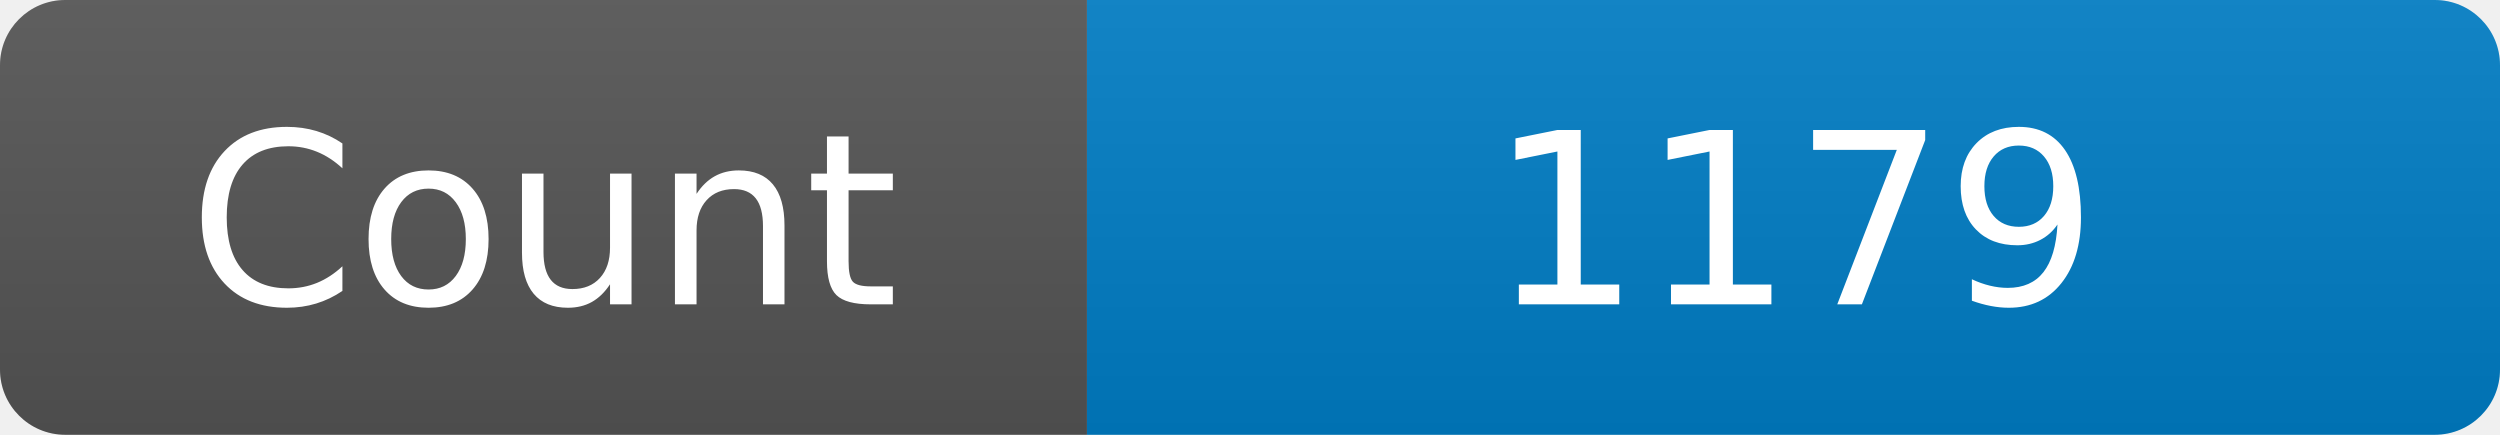
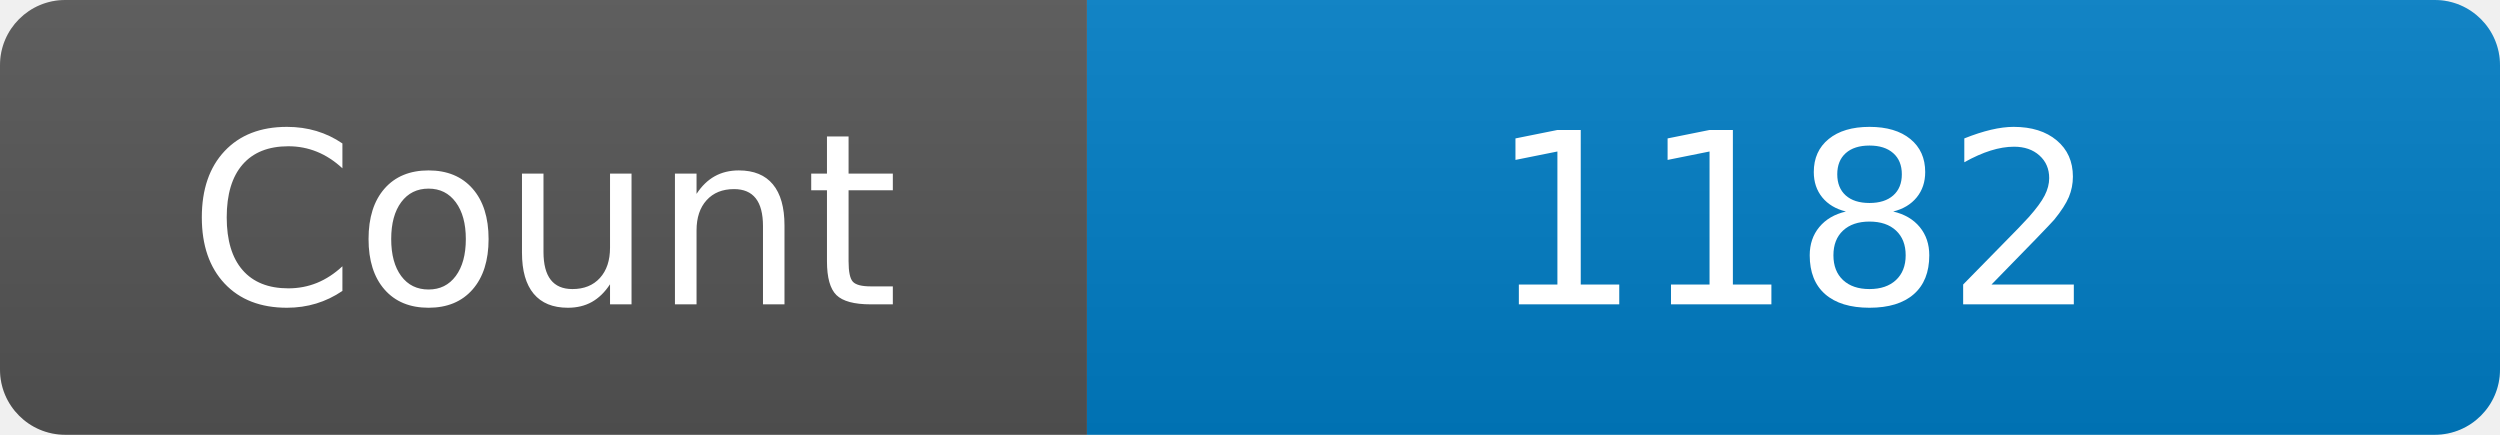
<svg xmlns="http://www.w3.org/2000/svg" width="115" height="20" role="img" aria-label="Maintained?: yes">
  <linearGradient id="s" x2="0" y2="100%">
    <stop offset="0" stop-color="#bbb" stop-opacity=".1" />
    <stop offset="1" stop-opacity=".1" />
  </linearGradient>
  <clipPath id="r">
    <rect width="115" height="20" rx="3" fill="#fff" />
  </clipPath>
  <g clip-path="url(#r)">
    <rect width="50" height="20" fill="#555" />
    <rect x="50" width="160" height="20" fill="#007ec6" />
    <rect width="115" height="20" fill="url(#s)" />
  </g>
  <g fill="#fff" text-anchor="middle" font-family="Verdana,Geneva,DejaVu Sans,sans-serif" font-size="110">
    <text x="250" y="140" transform="scale(.1)" fill="#fff">Count</text>
-     <text x="825" y="140" transform="scale(.1)" fill="#fff">1179</text>
+     <text x="825" y="140" transform="scale(.1)" fill="#fff">1182</text>
  </g>
</svg>
